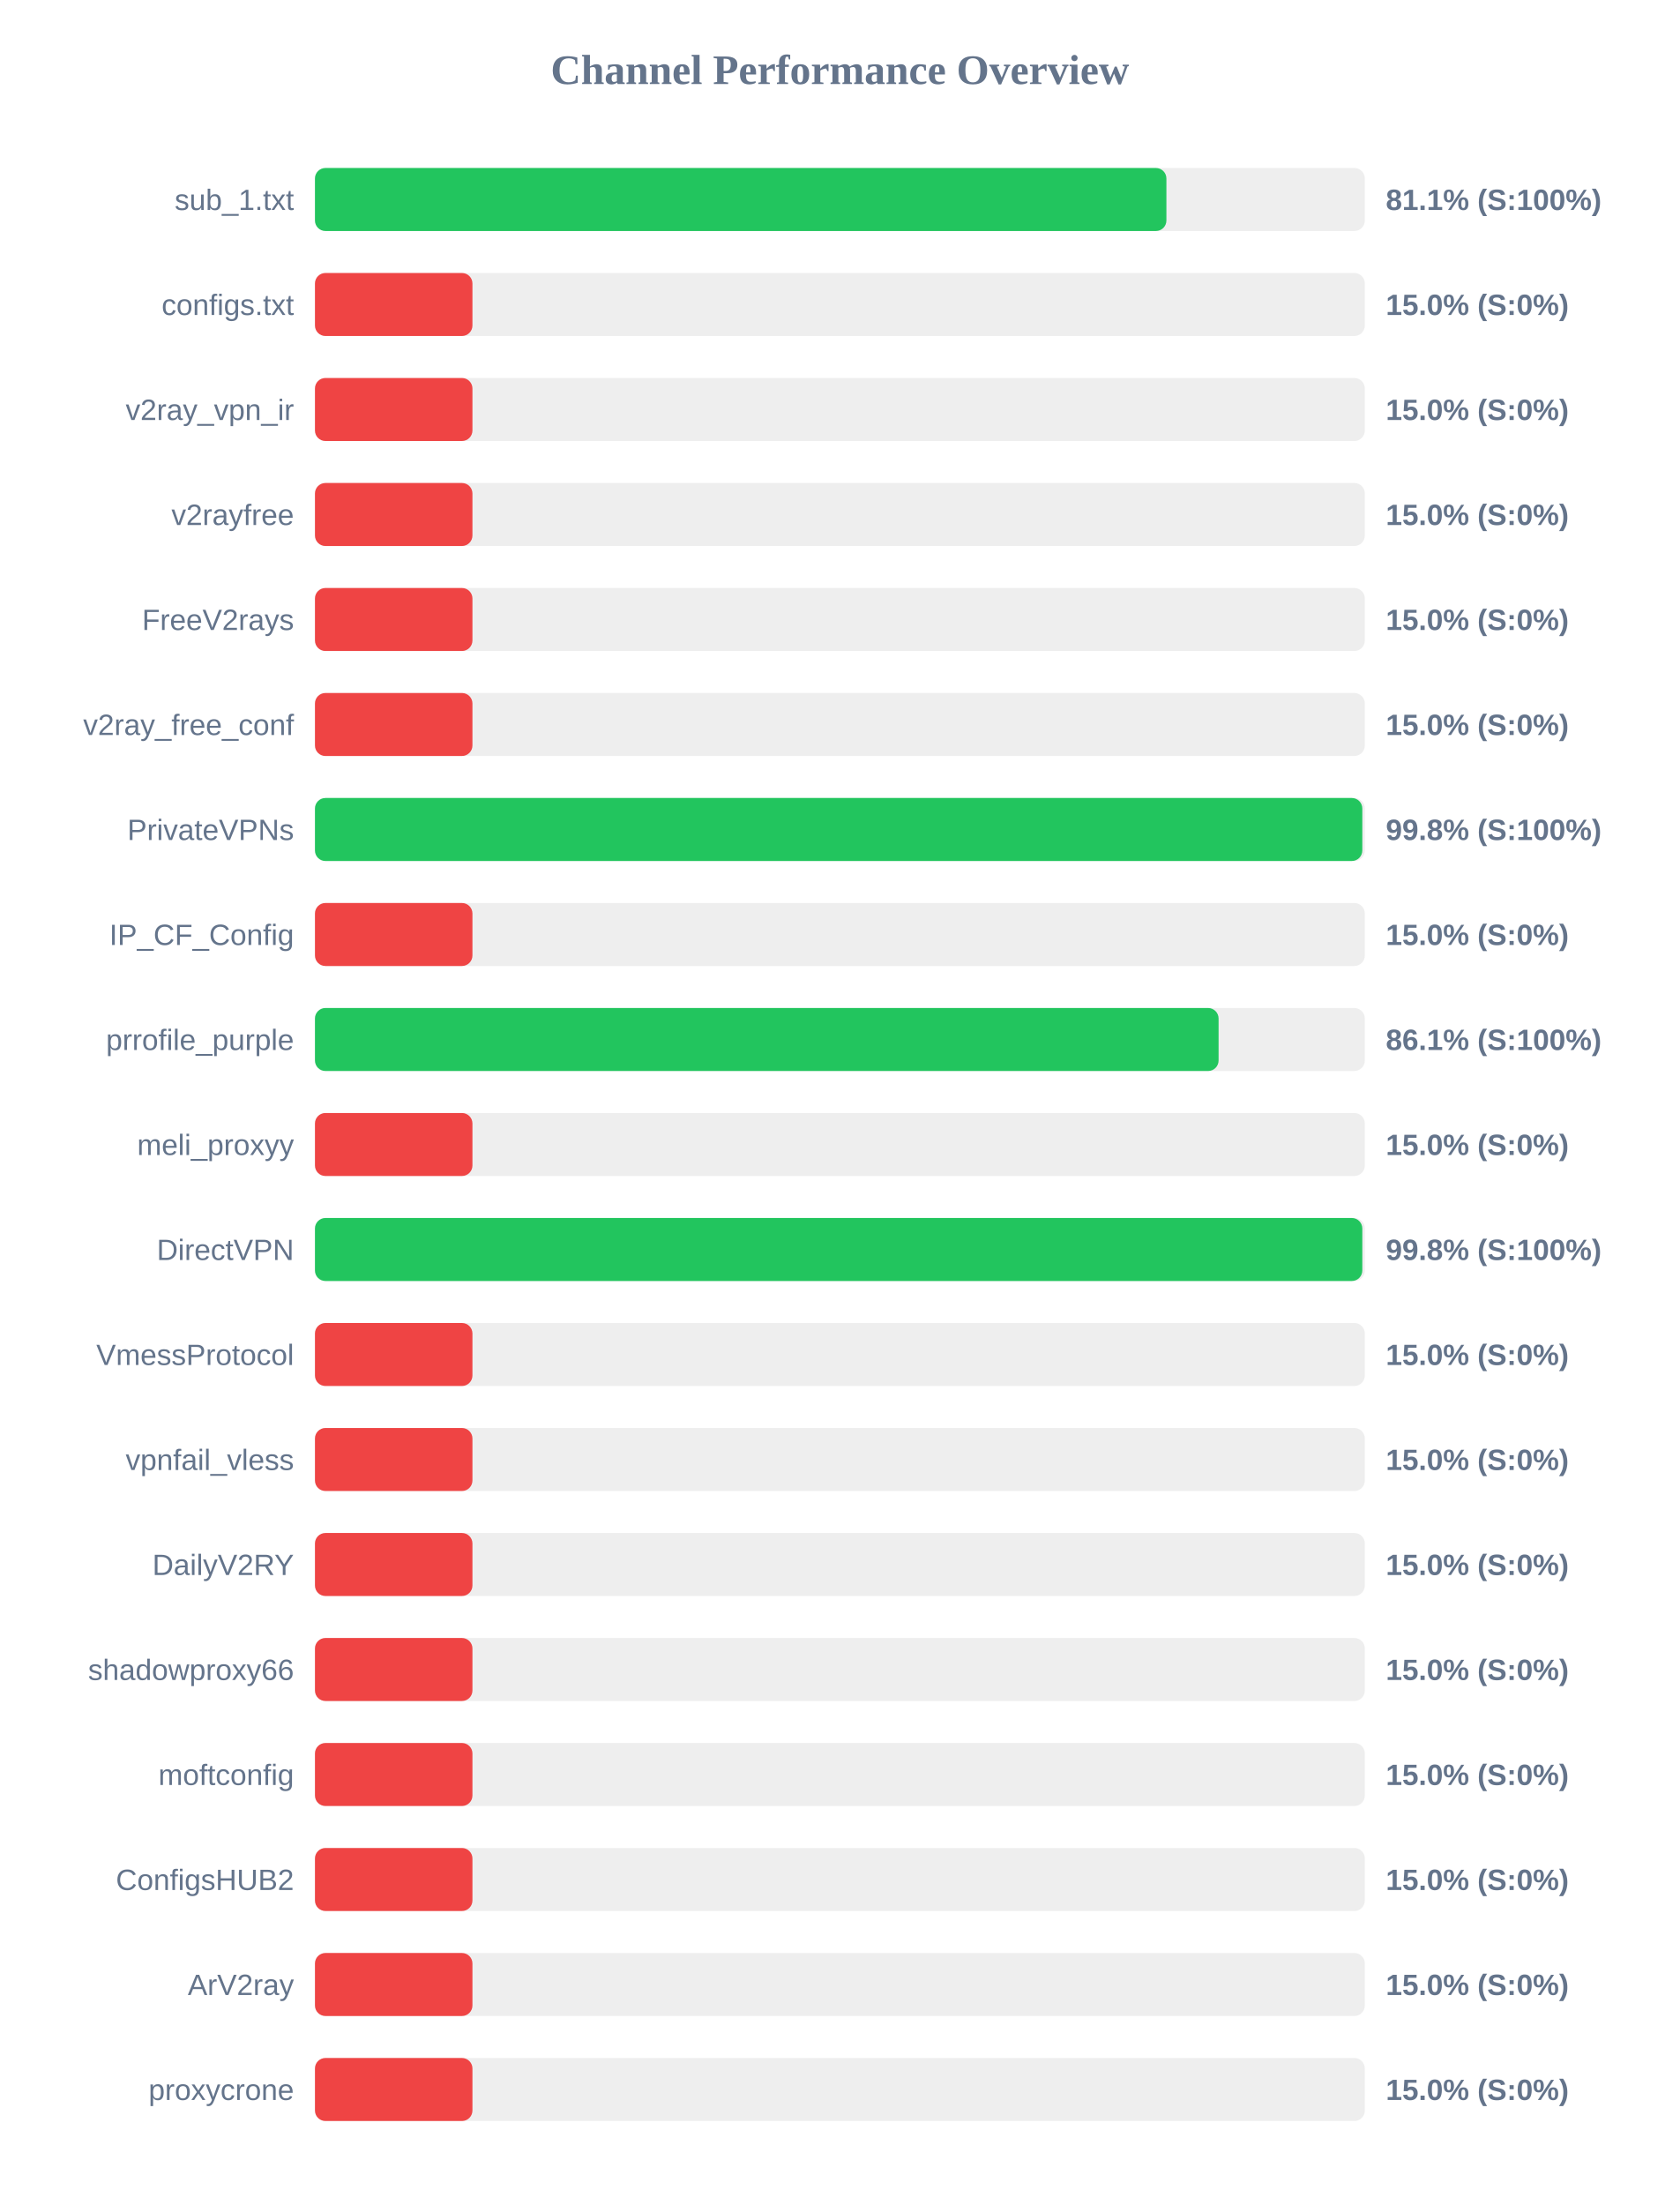
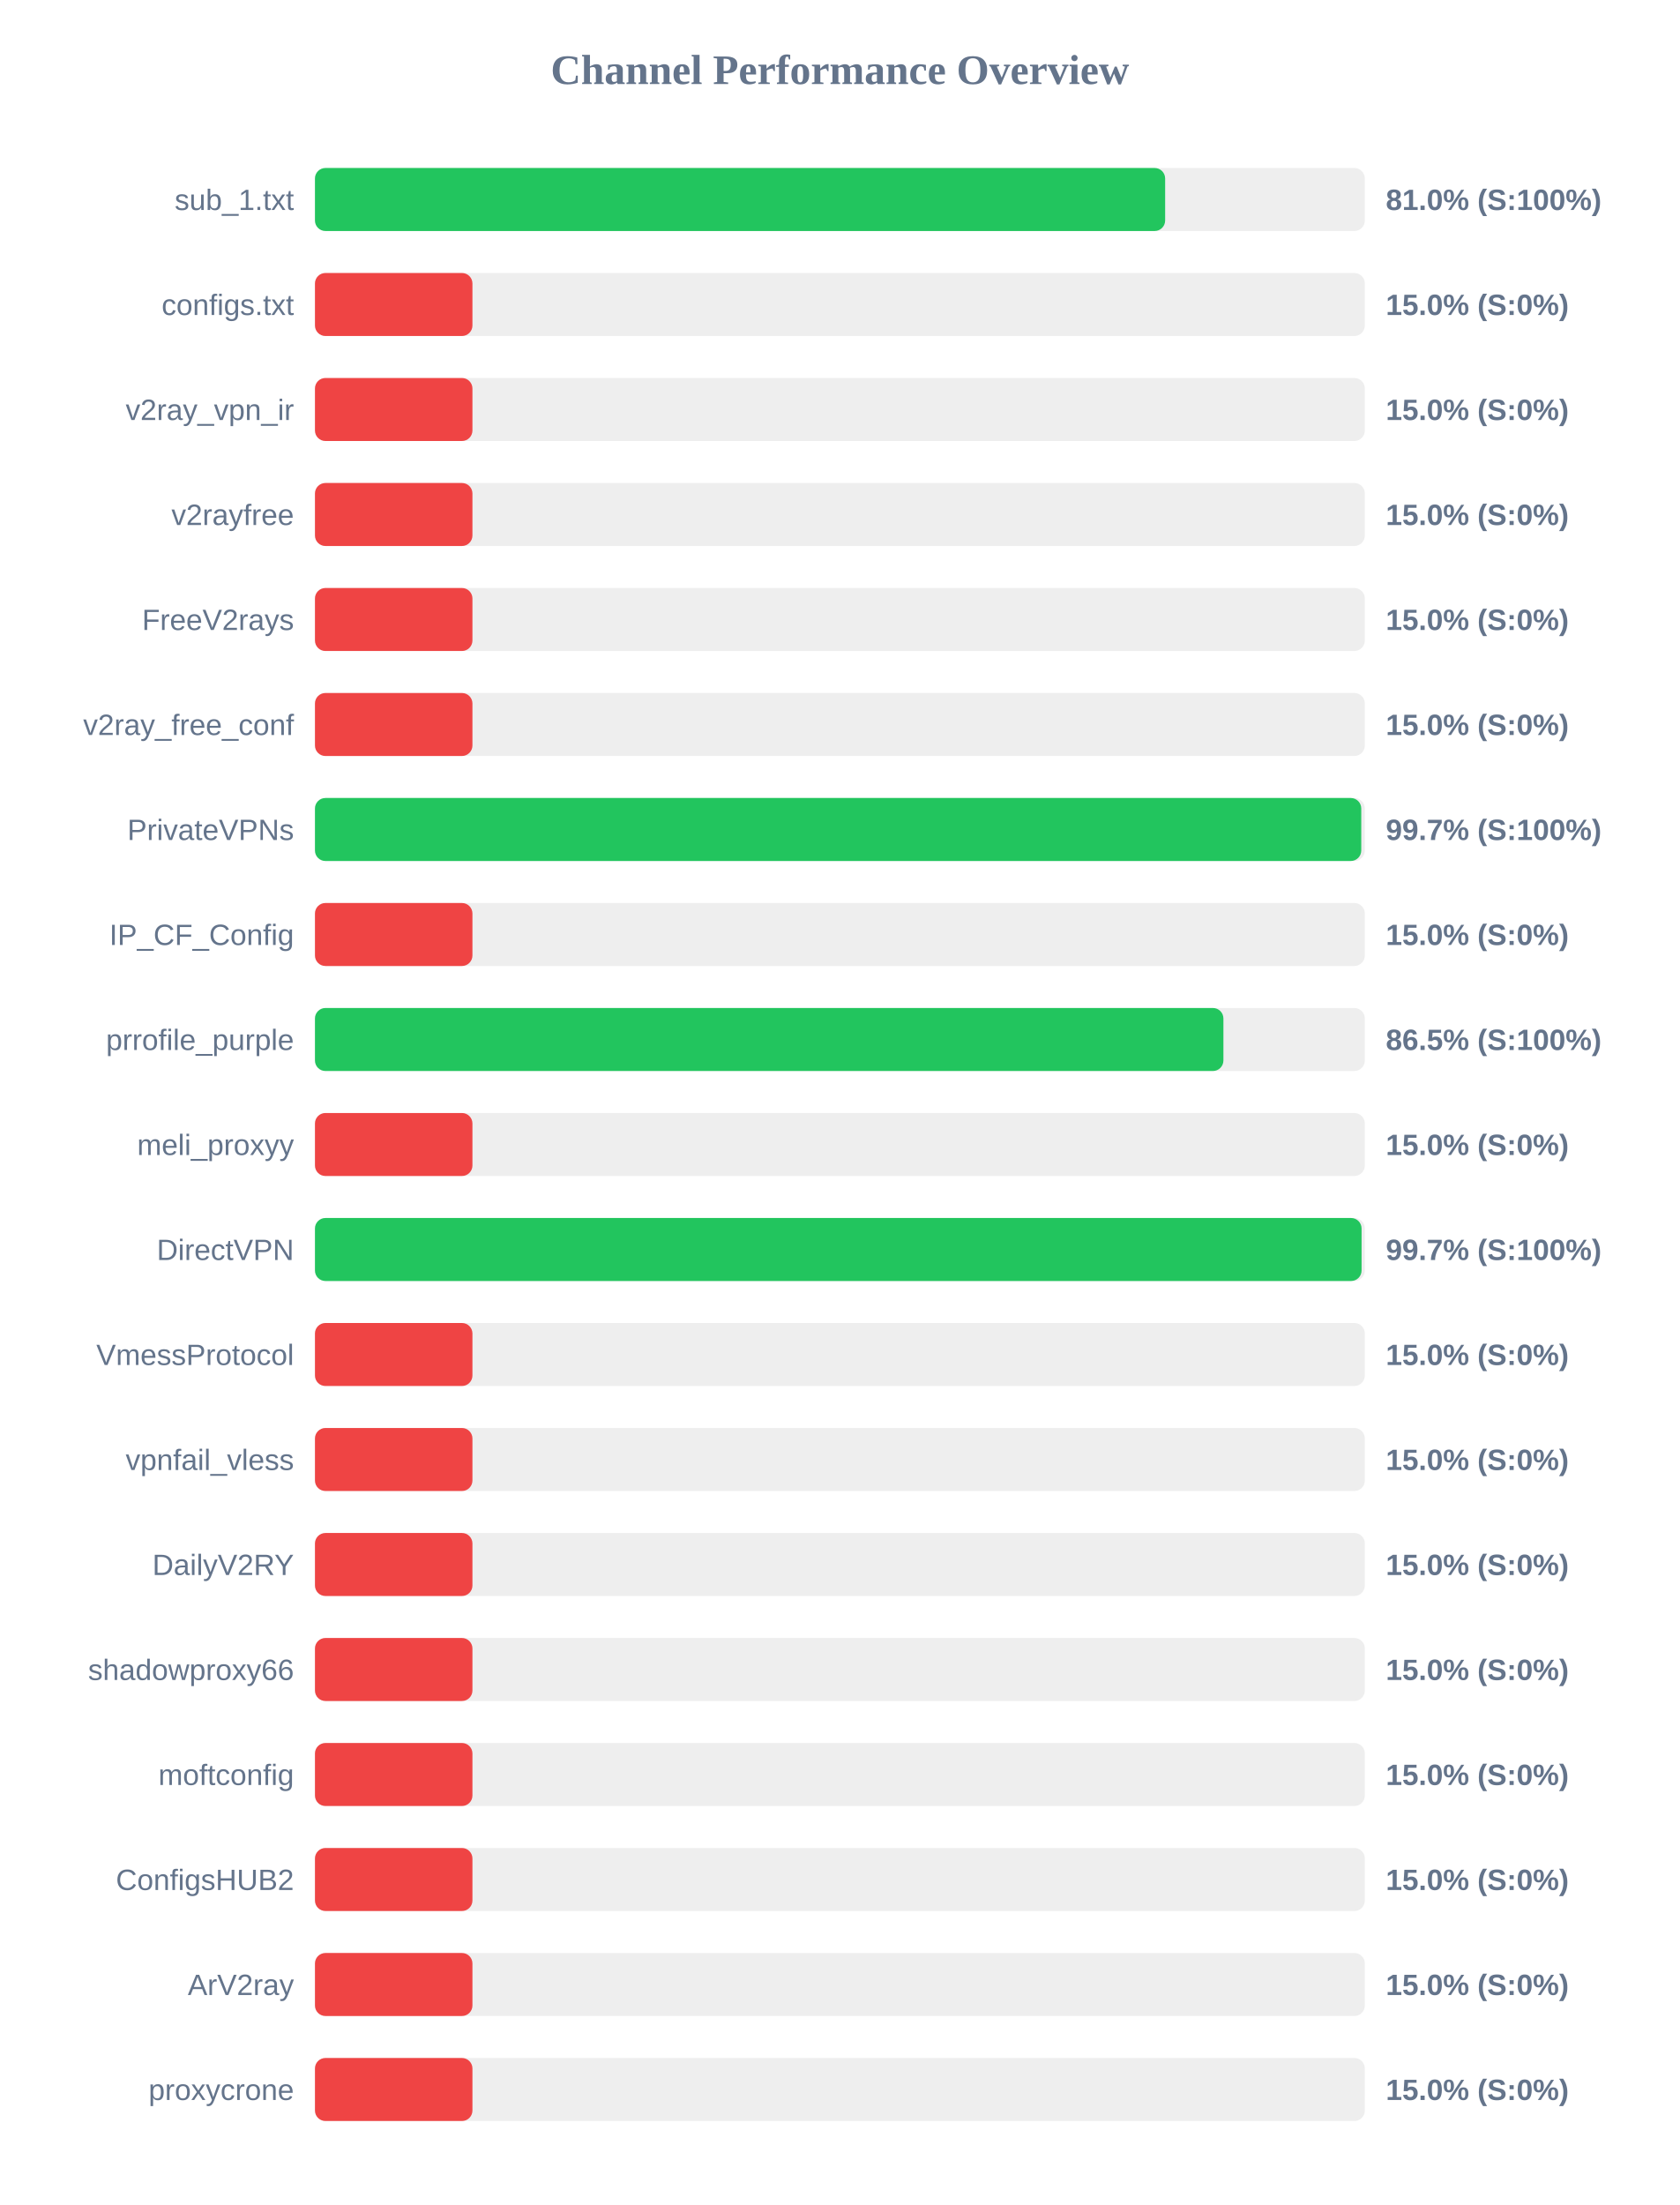
<svg xmlns="http://www.w3.org/2000/svg" width="800" height="1050" version="1.1">
  <style>
        .row { font: 14px Arial; fill: #64748b; }
        .score { font: bold 14px Arial; fill: #64748b; }
    </style>
  <text x="400" y="40" text-anchor="middle" font-size="20px" font-weight="bold" fill="#64748b">Channel Performance Overview</text>
  <rect x="150" y="80" width="500" height="30" fill="#eee" rx="5" />
-   <rect x="150" y="80" width="405.5" height="30" fill="#22c55e" rx="5" />
+   <rect x="150" y="80" width="404.9" height="30" fill="#22c55e" rx="5" />
  <text x="140" y="100" text-anchor="end" class="row">sub_1.txt</text>
-   <text x="660" y="100" text-anchor="start" class="score">81.1% (S:100%)</text>
+   <text x="660" y="100" text-anchor="start" class="score">81.0% (S:100%)</text>
  <rect x="150" y="130" width="500" height="30" fill="#eee" rx="5" />
  <rect x="150" y="130" width="75.0" height="30" fill="#ef4444" rx="5" />
  <text x="140" y="150" text-anchor="end" class="row">configs.txt</text>
  <text x="660" y="150" text-anchor="start" class="score">15.0% (S:0%)</text>
  <rect x="150" y="180" width="500" height="30" fill="#eee" rx="5" />
  <rect x="150" y="180" width="75.0" height="30" fill="#ef4444" rx="5" />
  <text x="140" y="200" text-anchor="end" class="row">v2ray_vpn_ir</text>
  <text x="660" y="200" text-anchor="start" class="score">15.0% (S:0%)</text>
  <rect x="150" y="230" width="500" height="30" fill="#eee" rx="5" />
  <rect x="150" y="230" width="75.0" height="30" fill="#ef4444" rx="5" />
  <text x="140" y="250" text-anchor="end" class="row">v2rayfree</text>
  <text x="660" y="250" text-anchor="start" class="score">15.0% (S:0%)</text>
  <rect x="150" y="280" width="500" height="30" fill="#eee" rx="5" />
  <rect x="150" y="280" width="75.0" height="30" fill="#ef4444" rx="5" />
  <text x="140" y="300" text-anchor="end" class="row">FreeV2rays</text>
  <text x="660" y="300" text-anchor="start" class="score">15.0% (S:0%)</text>
  <rect x="150" y="330" width="500" height="30" fill="#eee" rx="5" />
  <rect x="150" y="330" width="75.0" height="30" fill="#ef4444" rx="5" />
  <text x="140" y="350" text-anchor="end" class="row">v2ray_free_conf</text>
  <text x="660" y="350" text-anchor="start" class="score">15.0% (S:0%)</text>
  <rect x="150" y="380" width="500" height="30" fill="#eee" rx="5" />
-   <rect x="150" y="380" width="498.8" height="30" fill="#22c55e" rx="5" />
+   <rect x="150" y="380" width="498.3" height="30" fill="#22c55e" rx="5" />
  <text x="140" y="400" text-anchor="end" class="row">PrivateVPNs</text>
-   <text x="660" y="400" text-anchor="start" class="score">99.8% (S:100%)</text>
+   <text x="660" y="400" text-anchor="start" class="score">99.7% (S:100%)</text>
  <rect x="150" y="430" width="500" height="30" fill="#eee" rx="5" />
  <rect x="150" y="430" width="75.0" height="30" fill="#ef4444" rx="5" />
  <text x="140" y="450" text-anchor="end" class="row">IP_CF_Config</text>
  <text x="660" y="450" text-anchor="start" class="score">15.0% (S:0%)</text>
  <rect x="150" y="480" width="500" height="30" fill="#eee" rx="5" />
-   <rect x="150" y="480" width="430.35" height="30" fill="#22c55e" rx="5" />
+   <rect x="150" y="480" width="432.65" height="30" fill="#22c55e" rx="5" />
  <text x="140" y="500" text-anchor="end" class="row">prrofile_purple</text>
-   <text x="660" y="500" text-anchor="start" class="score">86.1% (S:100%)</text>
+   <text x="660" y="500" text-anchor="start" class="score">86.5% (S:100%)</text>
  <rect x="150" y="530" width="500" height="30" fill="#eee" rx="5" />
  <rect x="150" y="530" width="75.0" height="30" fill="#ef4444" rx="5" />
  <text x="140" y="550" text-anchor="end" class="row">meli_proxyy</text>
  <text x="660" y="550" text-anchor="start" class="score">15.0% (S:0%)</text>
  <rect x="150" y="580" width="500" height="30" fill="#eee" rx="5" />
-   <rect x="150" y="580" width="498.8" height="30" fill="#22c55e" rx="5" />
+   <rect x="150" y="580" width="498.45" height="30" fill="#22c55e" rx="5" />
  <text x="140" y="600" text-anchor="end" class="row">DirectVPN</text>
-   <text x="660" y="600" text-anchor="start" class="score">99.8% (S:100%)</text>
+   <text x="660" y="600" text-anchor="start" class="score">99.7% (S:100%)</text>
  <rect x="150" y="630" width="500" height="30" fill="#eee" rx="5" />
  <rect x="150" y="630" width="75.0" height="30" fill="#ef4444" rx="5" />
  <text x="140" y="650" text-anchor="end" class="row">VmessProtocol</text>
  <text x="660" y="650" text-anchor="start" class="score">15.0% (S:0%)</text>
  <rect x="150" y="680" width="500" height="30" fill="#eee" rx="5" />
  <rect x="150" y="680" width="75.0" height="30" fill="#ef4444" rx="5" />
  <text x="140" y="700" text-anchor="end" class="row">vpnfail_vless</text>
  <text x="660" y="700" text-anchor="start" class="score">15.0% (S:0%)</text>
  <rect x="150" y="730" width="500" height="30" fill="#eee" rx="5" />
  <rect x="150" y="730" width="75.0" height="30" fill="#ef4444" rx="5" />
  <text x="140" y="750" text-anchor="end" class="row">DailyV2RY</text>
  <text x="660" y="750" text-anchor="start" class="score">15.0% (S:0%)</text>
  <rect x="150" y="780" width="500" height="30" fill="#eee" rx="5" />
  <rect x="150" y="780" width="75.0" height="30" fill="#ef4444" rx="5" />
  <text x="140" y="800" text-anchor="end" class="row">shadowproxy66</text>
  <text x="660" y="800" text-anchor="start" class="score">15.0% (S:0%)</text>
  <rect x="150" y="830" width="500" height="30" fill="#eee" rx="5" />
  <rect x="150" y="830" width="75.0" height="30" fill="#ef4444" rx="5" />
  <text x="140" y="850" text-anchor="end" class="row">moftconfig</text>
  <text x="660" y="850" text-anchor="start" class="score">15.0% (S:0%)</text>
  <rect x="150" y="880" width="500" height="30" fill="#eee" rx="5" />
  <rect x="150" y="880" width="75.0" height="30" fill="#ef4444" rx="5" />
  <text x="140" y="900" text-anchor="end" class="row">ConfigsHUB2</text>
  <text x="660" y="900" text-anchor="start" class="score">15.0% (S:0%)</text>
  <rect x="150" y="930" width="500" height="30" fill="#eee" rx="5" />
  <rect x="150" y="930" width="75.0" height="30" fill="#ef4444" rx="5" />
  <text x="140" y="950" text-anchor="end" class="row">ArV2ray</text>
  <text x="660" y="950" text-anchor="start" class="score">15.0% (S:0%)</text>
  <rect x="150" y="980" width="500" height="30" fill="#eee" rx="5" />
  <rect x="150" y="980" width="75.0" height="30" fill="#ef4444" rx="5" />
  <text x="140" y="1000" text-anchor="end" class="row">proxycrone</text>
  <text x="660" y="1000" text-anchor="start" class="score">15.0% (S:0%)</text>
</svg>
